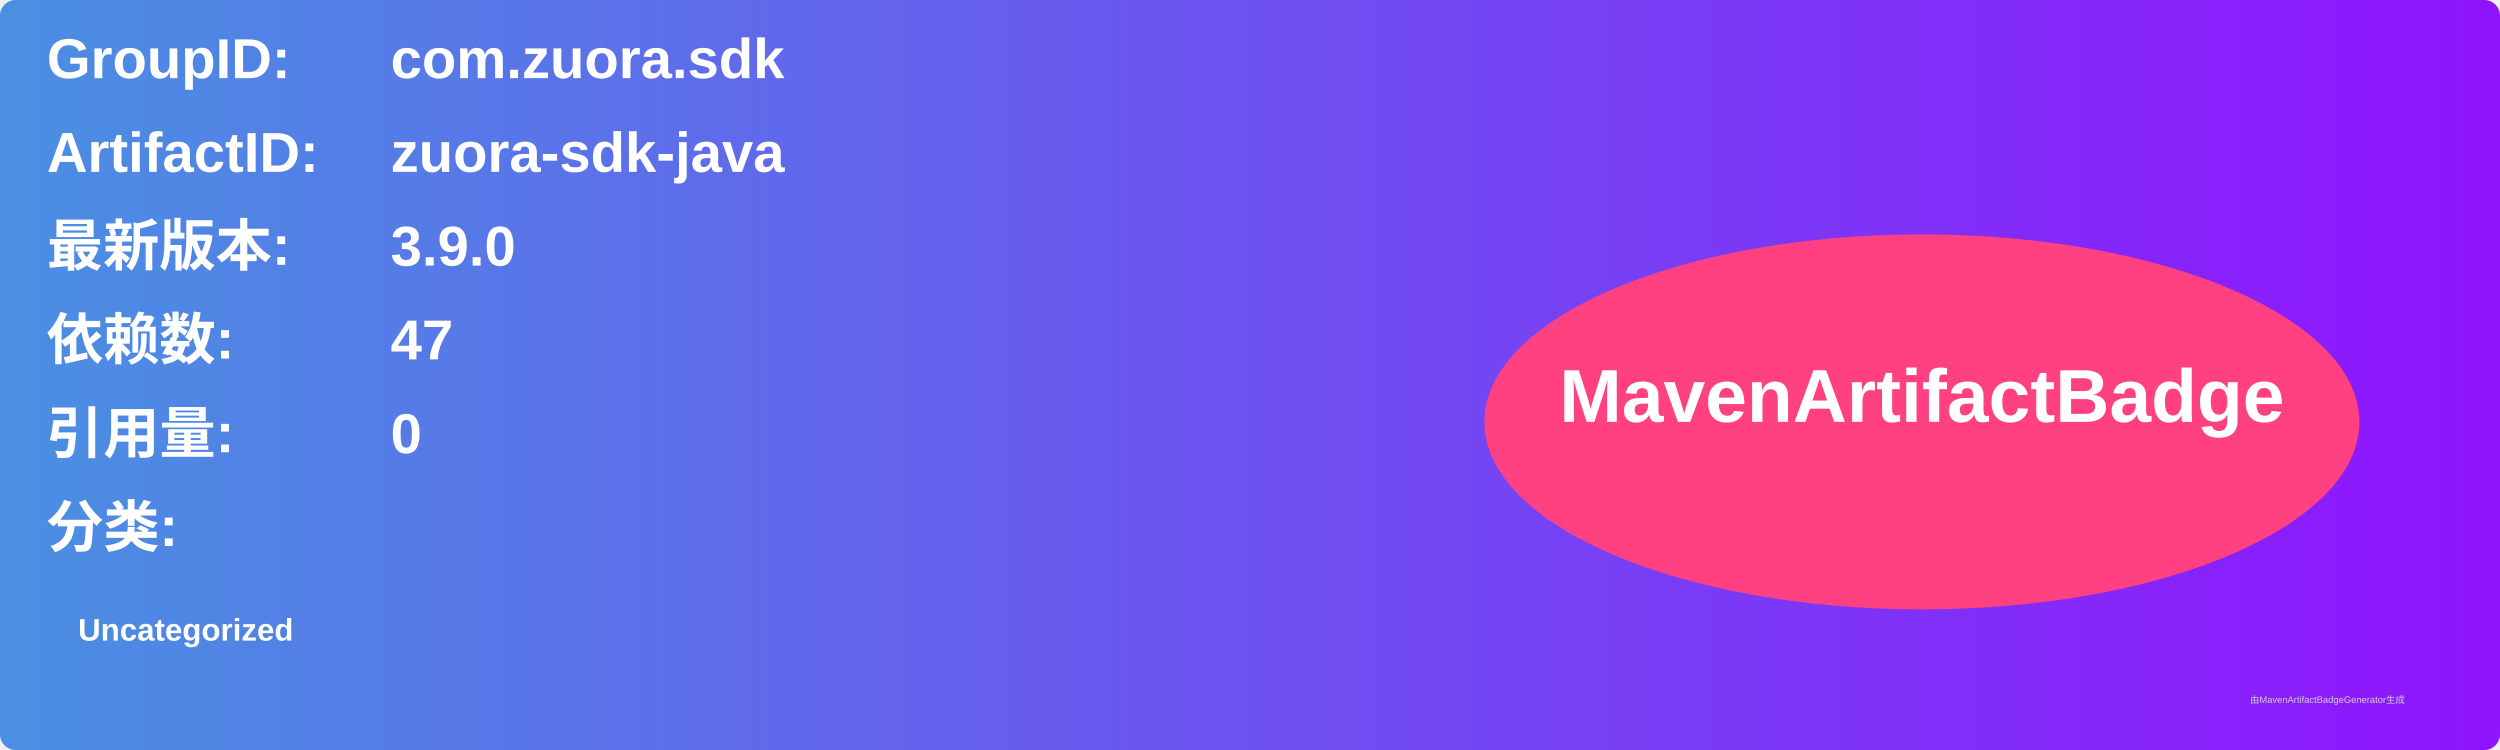
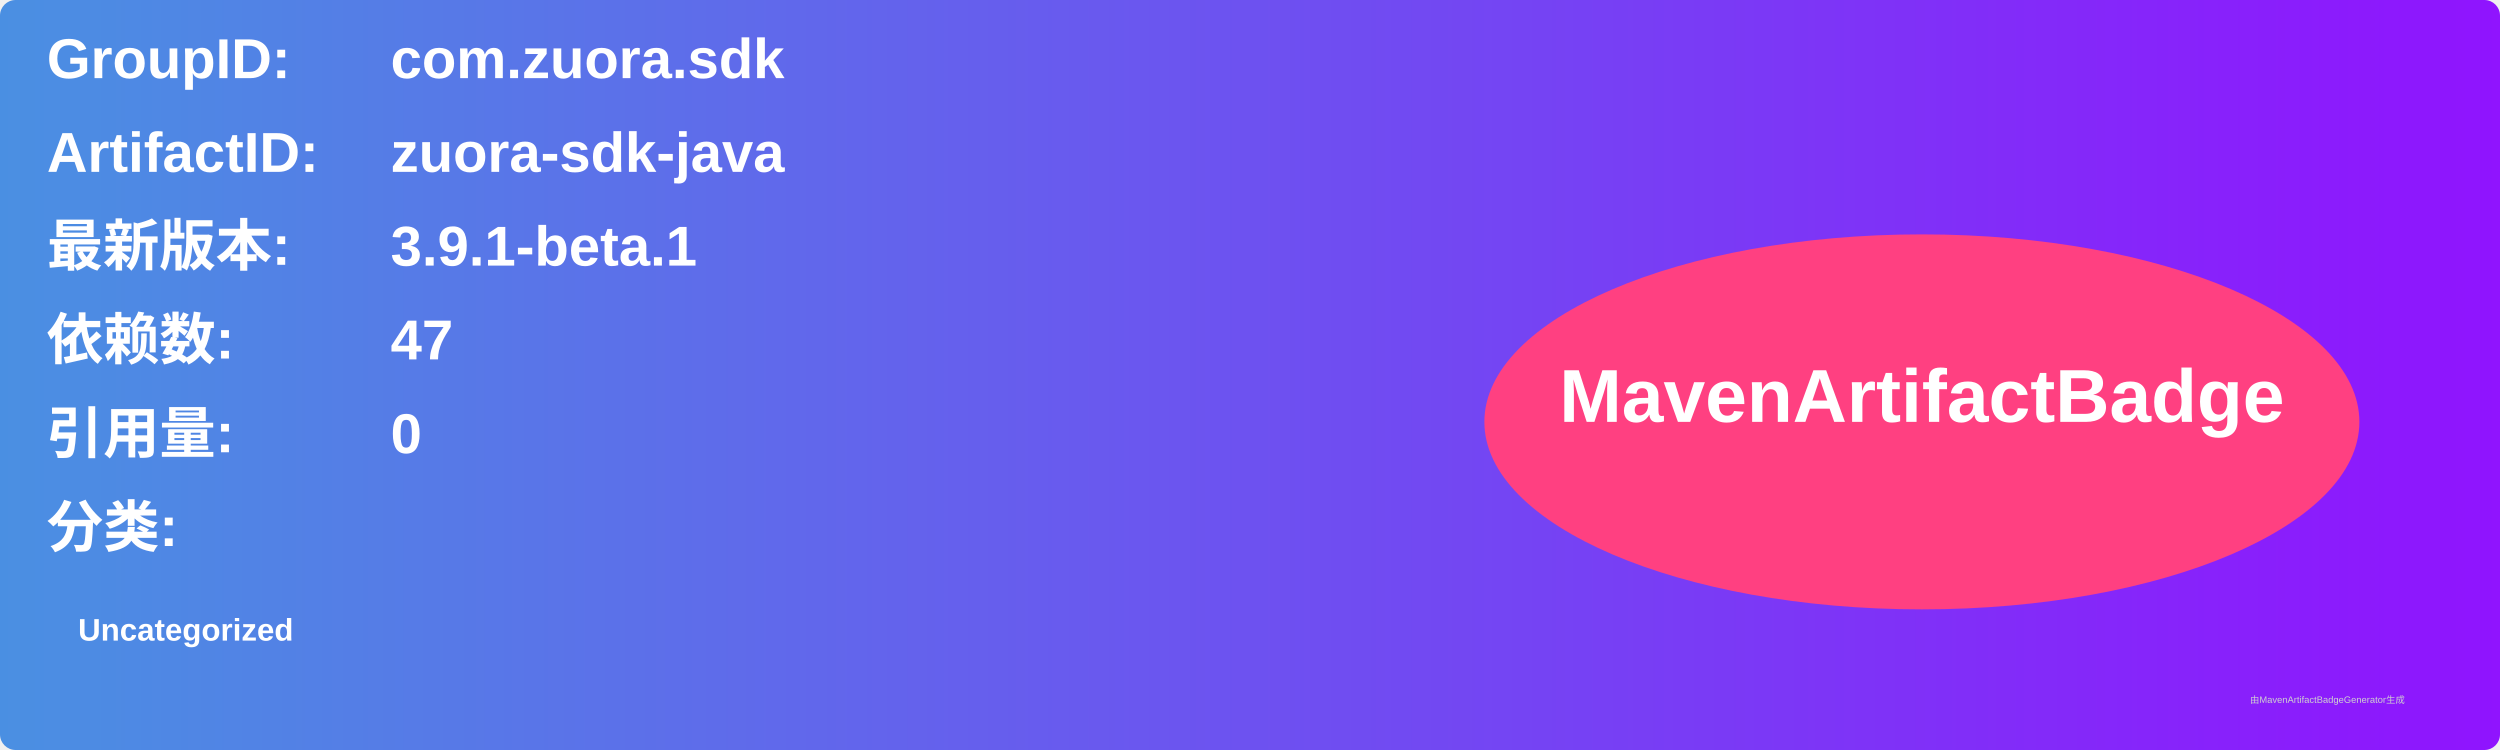
<svg xmlns="http://www.w3.org/2000/svg" width="800" height="240" viewBox="0 0 800 240">
  <linearGradient id="grad" x1="0%" y1="0%" x2="100%" y2="0%">
    <stop offset="0%" stop-color="#4a90e2" />
    <stop offset="100%" stop-color="#9013fe" />
  </linearGradient>
  <rect width="100%" height="100%" rx="5" ry="5" fill="url(#grad)" />
  <g transform="translate(15, 15)">
    <text x="0" y="10" font-family="Arial" font-size="18" fill="white" font-weight="bold" width="260">GroupID:</text>
    <text x="110" y="10" font-family="Arial" font-size="18" fill="white" font-weight="bold" width="460">com.zuora.sdk</text>
    <text x="0" y="40" font-family="Arial" font-size="18" fill="white" font-weight="bold" width="260">ArtifactID:</text>
    <text x="110" y="40" font-family="Arial" font-size="18" fill="white" font-weight="bold" width="460">zuora-sdk-java</text>
    <text x="0" y="70" font-family="Arial" font-size="18" fill="white" font-weight="bold">最新版本:</text>
    <text x="110" y="70" font-family="Arial" font-size="18" fill="white" font-weight="bold">
-       <tspan font-weight="bold">3.9.0</tspan>
+       <tspan font-weight="bold">3.9.1-beta.1</tspan>
    </text>
    <text x="0" y="100" font-family="Arial" font-size="18" fill="white" font-weight="bold">依赖数: </text>
    <text x="110" y="100" font-family="Arial" font-size="18" fill="white">
      <tspan font-weight="bold">47</tspan>
    </text>
    <text x="0" y="130" font-family="Arial" font-size="18" fill="white" font-weight="bold">引用量: </text>
    <text x="110" y="130" font-family="Arial" font-size="18" fill="white">
      <tspan font-weight="bold">0</tspan>
    </text>
    <text x="0" y="160" font-family="Arial" font-size="18" fill="white" font-weight="bold">分类:</text>
    <text x="10" y="190" font-family="Arial" font-size="10" fill="white">
      <tspan font-weight="bold">Uncategorized</tspan>
    </text>
    <ellipse cx="600" cy="120" rx="140" ry="60" fill="#ff4081" />
    <text x="600" y="120" text-anchor="middle" font-family="Arial" font-size="24" fill="white" font-weight="bold">MavenArtifactBadge</text>
  </g>
  <text x="720" y="225" font-family="Arial" font-size="3" fill="#d0d0d0">由MavenArtifactBadgeGenerator生成</text>
</svg>
